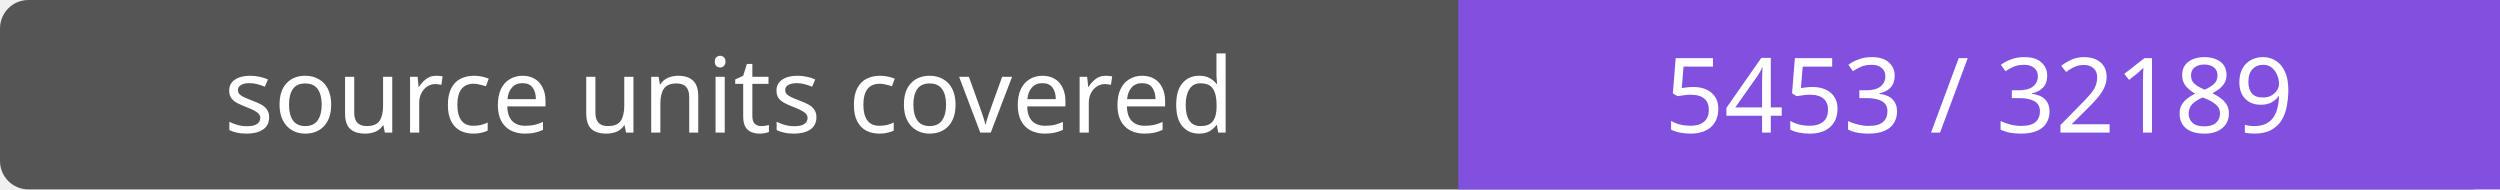
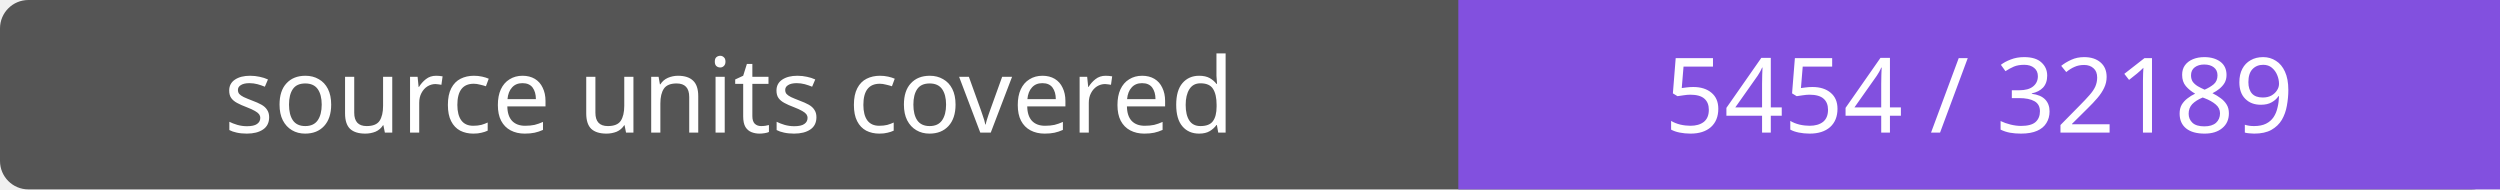
- <svg xmlns="http://www.w3.org/2000/svg" width="264" height="20" role="img" aria-label="source units covered: 5453 / 32189">
+ <svg xmlns="http://www.w3.org/2000/svg" width="264" height="20" role="img" aria-label="source units covered: 5454 / 32189">
  <rect width="264" height="20" rx="3" fill="#555" />
  <path fill="#8250df" d="M154 0h110v20H154z" />
  <g fill="#fff" text-anchor="middle" font-family="Verdana,sans-serif" font-size="11">
    <text x="77.0" y="14">source units covered</text>
-     <text x="209.0" y="14">5453 / 32189</text>
+     <text x="209.0" y="14">5454 / 32189</text>
  </g>
</svg>
